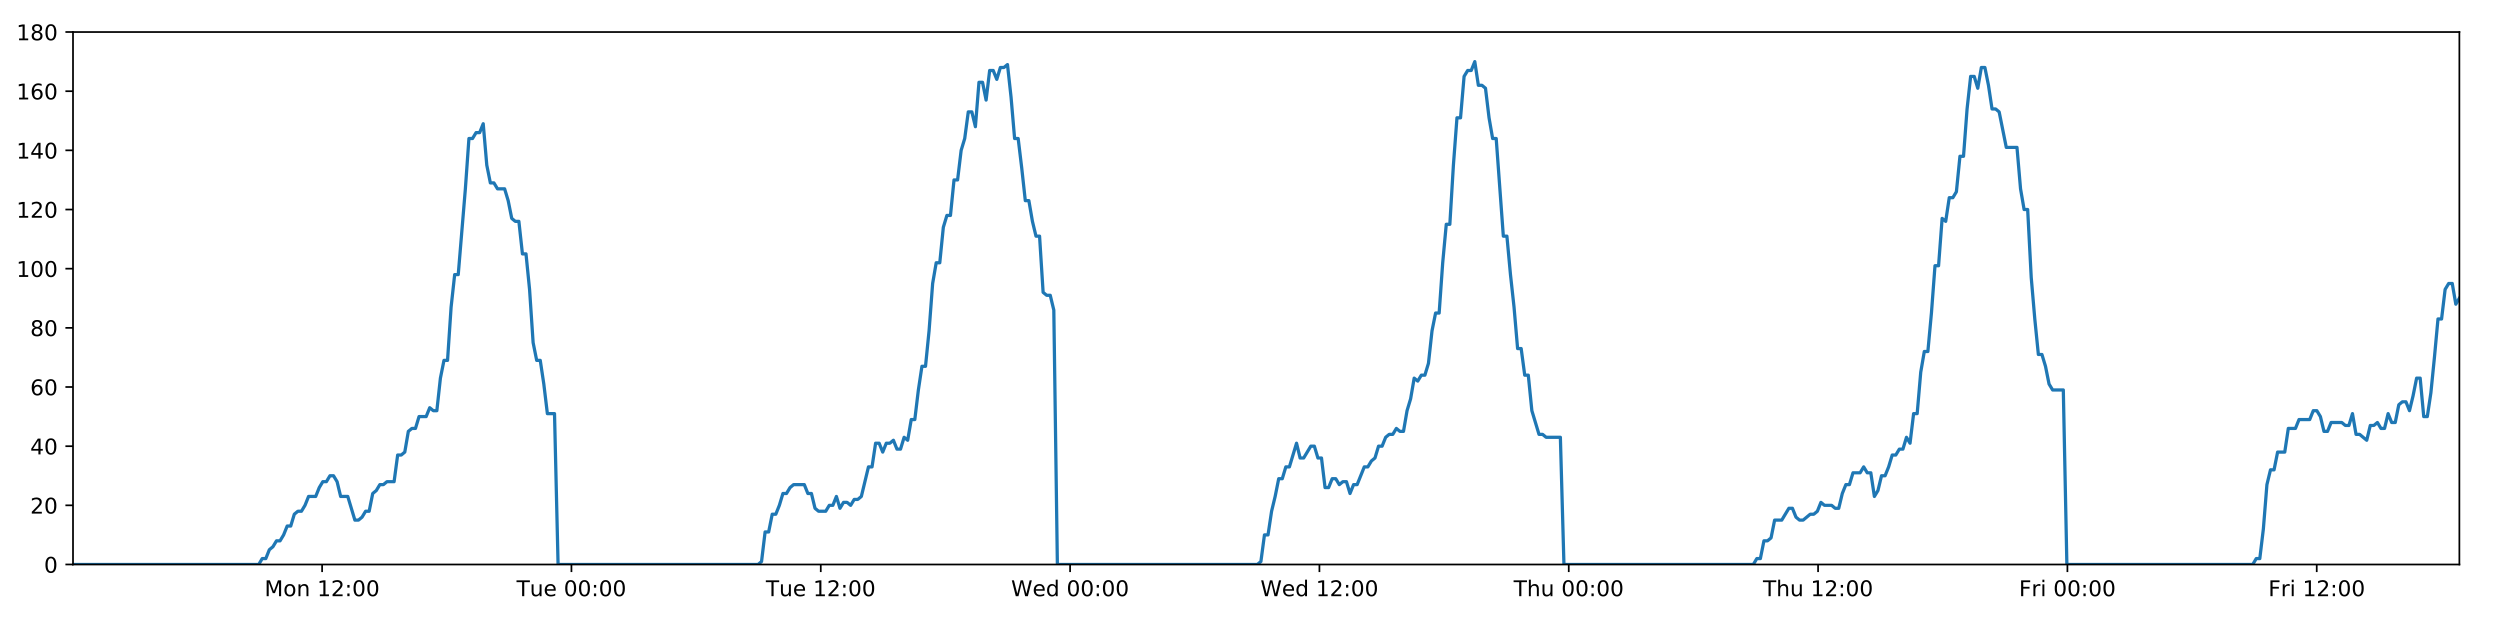
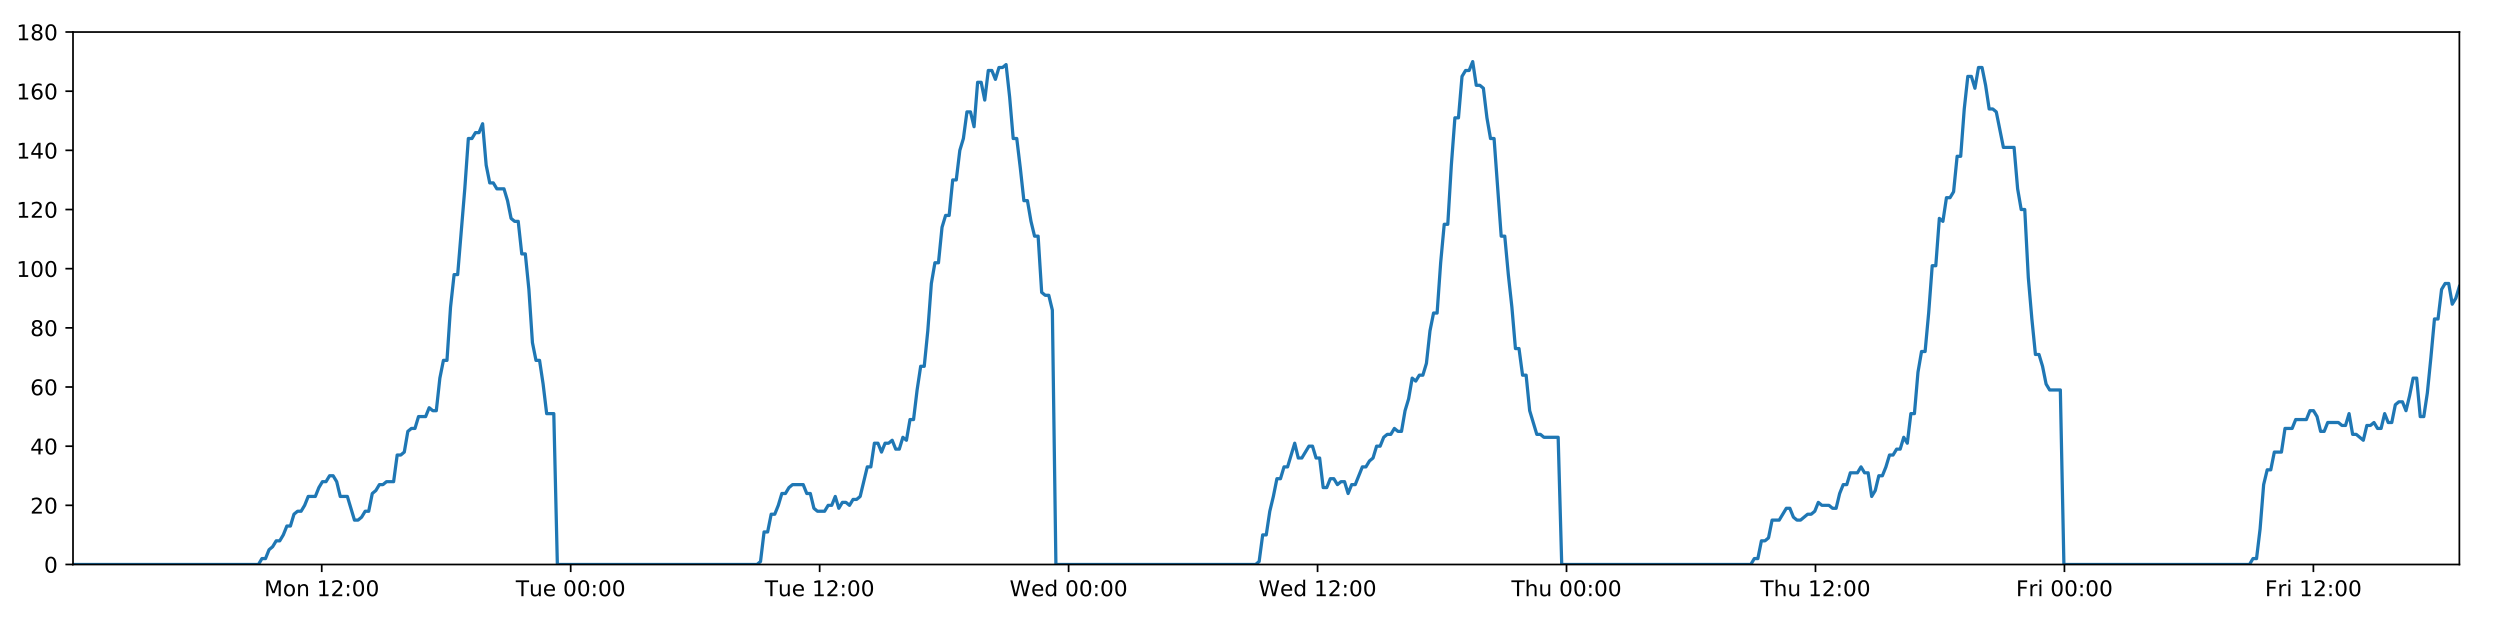
<svg xmlns="http://www.w3.org/2000/svg" xmlns:xlink="http://www.w3.org/1999/xlink" height="288pt" version="1.1" viewBox="0 0 1152 288" width="1152pt">
  <defs>
    <style type="text/css">
*{stroke-linecap:butt;stroke-linejoin:round;}
  </style>
  </defs>
  <g id="figure_1">
    <g id="patch_1">
      <path d="M 0 288  L 1152 288  L 1152 0  L 0 0  z " style="fill:#ffffff;" />
    </g>
    <g id="axes_1">
      <g id="patch_2">
        <path d="M 33.64 260.12  L 1133.28 260.12  L 1133.28 14.76  L 33.64 14.76  z " style="fill:#ffffff;" />
      </g>
      <g id="matplotlib.axis_1">
        <g id="xtick_1">
          <g id="line2d_1">
            <defs>
-               <path d="M 0 0  L 0 3.5  " id="m9924d8a3c4" style="stroke:#000000;stroke-width:0.8;" />
-             </defs>
-             <g>
-               <use style="stroke:#000000;stroke-width:0.8;" x="148.428" xlink:href="#m9924d8a3c4" y="260.12" />
+               <path d="M 0 0  L 0 3.5  " id="m47756a0264" style="stroke:#000000;stroke-width:0.8;" />
+             </defs>
+             <g>
+               <use style="stroke:#000000;stroke-width:0.8;" x="148.256" xlink:href="#m47756a0264" y="260.12" />
            </g>
          </g>
          <g id="text_1">
            <defs>
              <path d="M 9.812 72.906  L 24.516 72.906  L 43.109 23.297  L 61.812 72.906  L 76.516 72.906  L 76.516 0  L 66.891 0  L 66.891 64.016  L 48.094 14.016  L 38.188 14.016  L 19.391 64.016  L 19.391 0  L 9.812 0  z " id="DejaVuSans-77" />
              <path d="M 30.609 48.391  Q 23.391 48.391 19.188 42.75  Q 14.984 37.109 14.984 27.297  Q 14.984 17.484 19.156 11.844  Q 23.344 6.203 30.609 6.203  Q 37.797 6.203 41.984 11.859  Q 46.188 17.531 46.188 27.297  Q 46.188 37.016 41.984 42.703  Q 37.797 48.391 30.609 48.391  z M 30.609 56  Q 42.328 56 49.016 48.375  Q 55.719 40.766 55.719 27.297  Q 55.719 13.875 49.016 6.219  Q 42.328 -1.422 30.609 -1.422  Q 18.844 -1.422 12.172 6.219  Q 5.516 13.875 5.516 27.297  Q 5.516 40.766 12.172 48.375  Q 18.844 56 30.609 56  z " id="DejaVuSans-111" />
              <path d="M 54.891 33.016  L 54.891 0  L 45.906 0  L 45.906 32.719  Q 45.906 40.484 42.875 44.328  Q 39.844 48.188 33.797 48.188  Q 26.516 48.188 22.312 43.547  Q 18.109 38.922 18.109 30.906  L 18.109 0  L 9.078 0  L 9.078 54.688  L 18.109 54.688  L 18.109 46.188  Q 21.344 51.125 25.703 53.562  Q 30.078 56 35.797 56  Q 45.219 56 50.047 50.172  Q 54.891 44.344 54.891 33.016  z " id="DejaVuSans-110" />
              <path id="DejaVuSans-32" />
              <path d="M 12.406 8.297  L 28.516 8.297  L 28.516 63.922  L 10.984 60.406  L 10.984 69.391  L 28.422 72.906  L 38.281 72.906  L 38.281 8.297  L 54.391 8.297  L 54.391 0  L 12.406 0  z " id="DejaVuSans-49" />
              <path d="M 19.188 8.297  L 53.609 8.297  L 53.609 0  L 7.328 0  L 7.328 8.297  Q 12.938 14.109 22.625 23.891  Q 32.328 33.688 34.812 36.531  Q 39.547 41.844 41.422 45.531  Q 43.312 49.219 43.312 52.781  Q 43.312 58.594 39.234 62.25  Q 35.156 65.922 28.609 65.922  Q 23.969 65.922 18.812 64.312  Q 13.672 62.703 7.812 59.422  L 7.812 69.391  Q 13.766 71.781 18.938 73  Q 24.125 74.219 28.422 74.219  Q 39.75 74.219 46.484 68.547  Q 53.219 62.891 53.219 53.422  Q 53.219 48.922 51.531 44.891  Q 49.859 40.875 45.406 35.406  Q 44.188 33.984 37.641 27.219  Q 31.109 20.453 19.188 8.297  z " id="DejaVuSans-50" />
              <path d="M 11.719 12.406  L 22.016 12.406  L 22.016 0  L 11.719 0  z M 11.719 51.703  L 22.016 51.703  L 22.016 39.312  L 11.719 39.312  z " id="DejaVuSans-58" />
              <path d="M 31.781 66.406  Q 24.172 66.406 20.328 58.906  Q 16.5 51.422 16.5 36.375  Q 16.5 21.391 20.328 13.891  Q 24.172 6.391 31.781 6.391  Q 39.453 6.391 43.281 13.891  Q 47.125 21.391 47.125 36.375  Q 47.125 51.422 43.281 58.906  Q 39.453 66.406 31.781 66.406  z M 31.781 74.219  Q 44.047 74.219 50.516 64.516  Q 56.984 54.828 56.984 36.375  Q 56.984 17.969 50.516 8.266  Q 44.047 -1.422 31.781 -1.422  Q 19.531 -1.422 13.062 8.266  Q 6.594 17.969 6.594 36.375  Q 6.594 54.828 13.062 64.516  Q 19.531 74.219 31.781 74.219  z " id="DejaVuSans-48" />
            </defs>
-             <g transform="translate(121.887 274.7184)scale(0.1 -0.1)">
+             <g transform="translate(121.7157 274.7184)scale(0.1 -0.1)">
              <use xlink:href="#DejaVuSans-77" />
              <use x="86.279" xlink:href="#DejaVuSans-111" />
              <use x="147.461" xlink:href="#DejaVuSans-110" />
              <use x="210.84" xlink:href="#DejaVuSans-32" />
              <use x="242.627" xlink:href="#DejaVuSans-49" />
              <use x="306.25" xlink:href="#DejaVuSans-50" />
              <use x="369.873" xlink:href="#DejaVuSans-58" />
              <use x="403.564" xlink:href="#DejaVuSans-48" />
              <use x="467.188" xlink:href="#DejaVuSans-48" />
            </g>
          </g>
        </g>
        <g id="xtick_2">
          <g id="line2d_2">
            <g>
-               <use style="stroke:#000000;stroke-width:0.8;" x="263.318" xlink:href="#m9924d8a3c4" y="260.12" />
+               <use style="stroke:#000000;stroke-width:0.8;" x="262.975" xlink:href="#m47756a0264" y="260.12" />
            </g>
          </g>
          <g id="text_2">
            <defs>
              <path d="M -0.297 72.906  L 61.375 72.906  L 61.375 64.594  L 35.5 64.594  L 35.5 0  L 25.594 0  L 25.594 64.594  L -0.297 64.594  z " id="DejaVuSans-84" />
              <path d="M 8.5 21.578  L 8.5 54.688  L 17.484 54.688  L 17.484 21.922  Q 17.484 14.156 20.5 10.266  Q 23.531 6.391 29.594 6.391  Q 36.859 6.391 41.078 11.031  Q 45.312 15.672 45.312 23.688  L 45.312 54.688  L 54.297 54.688  L 54.297 0  L 45.312 0  L 45.312 8.406  Q 42.047 3.422 37.719 1  Q 33.406 -1.422 27.688 -1.422  Q 18.266 -1.422 13.375 4.438  Q 8.5 10.297 8.5 21.578  z M 31.109 56  z " id="DejaVuSans-117" />
              <path d="M 56.203 29.594  L 56.203 25.203  L 14.891 25.203  Q 15.484 15.922 20.484 11.062  Q 25.484 6.203 34.422 6.203  Q 39.594 6.203 44.453 7.469  Q 49.312 8.734 54.109 11.281  L 54.109 2.781  Q 49.266 0.734 44.188 -0.344  Q 39.109 -1.422 33.891 -1.422  Q 20.797 -1.422 13.156 6.188  Q 5.516 13.812 5.516 26.812  Q 5.516 40.234 12.766 48.109  Q 20.016 56 32.328 56  Q 43.359 56 49.781 48.891  Q 56.203 41.797 56.203 29.594  z M 47.219 32.234  Q 47.125 39.594 43.094 43.984  Q 39.062 48.391 32.422 48.391  Q 24.906 48.391 20.391 44.141  Q 15.875 39.891 15.188 32.172  z " id="DejaVuSans-101" />
            </defs>
-             <g transform="translate(238.0322 274.7184)scale(0.1 -0.1)">
+             <g transform="translate(237.6894 274.7184)scale(0.1 -0.1)">
              <use xlink:href="#DejaVuSans-84" />
              <use x="60.85" xlink:href="#DejaVuSans-117" />
              <use x="124.229" xlink:href="#DejaVuSans-101" />
              <use x="185.752" xlink:href="#DejaVuSans-32" />
              <use x="217.539" xlink:href="#DejaVuSans-48" />
              <use x="281.162" xlink:href="#DejaVuSans-48" />
              <use x="344.785" xlink:href="#DejaVuSans-58" />
              <use x="378.477" xlink:href="#DejaVuSans-48" />
              <use x="442.1" xlink:href="#DejaVuSans-48" />
            </g>
          </g>
        </g>
        <g id="xtick_3">
          <g id="line2d_3">
            <g>
-               <use style="stroke:#000000;stroke-width:0.8;" x="378.209" xlink:href="#m9924d8a3c4" y="260.12" />
+               <use style="stroke:#000000;stroke-width:0.8;" x="377.694" xlink:href="#m47756a0264" y="260.12" />
            </g>
          </g>
          <g id="text_3">
-             <g transform="translate(352.9227 274.7184)scale(0.1 -0.1)">
+             <g transform="translate(352.4084 274.7184)scale(0.1 -0.1)">
              <use xlink:href="#DejaVuSans-84" />
              <use x="60.85" xlink:href="#DejaVuSans-117" />
              <use x="124.229" xlink:href="#DejaVuSans-101" />
              <use x="185.752" xlink:href="#DejaVuSans-32" />
              <use x="217.539" xlink:href="#DejaVuSans-49" />
              <use x="281.162" xlink:href="#DejaVuSans-50" />
              <use x="344.785" xlink:href="#DejaVuSans-58" />
              <use x="378.477" xlink:href="#DejaVuSans-48" />
              <use x="442.1" xlink:href="#DejaVuSans-48" />
            </g>
          </g>
        </g>
        <g id="xtick_4">
          <g id="line2d_4">
            <g>
-               <use style="stroke:#000000;stroke-width:0.8;" x="493.099" xlink:href="#m9924d8a3c4" y="260.12" />
+               <use style="stroke:#000000;stroke-width:0.8;" x="492.413" xlink:href="#m47756a0264" y="260.12" />
            </g>
          </g>
          <g id="text_4">
            <defs>
              <path d="M 3.328 72.906  L 13.281 72.906  L 28.609 11.281  L 43.891 72.906  L 54.984 72.906  L 70.312 11.281  L 85.594 72.906  L 95.609 72.906  L 77.297 0  L 64.891 0  L 49.516 63.281  L 33.984 0  L 21.578 0  z " id="DejaVuSans-87" />
              <path d="M 45.406 46.391  L 45.406 75.984  L 54.391 75.984  L 54.391 0  L 45.406 0  L 45.406 8.203  Q 42.578 3.328 38.25 0.953  Q 33.938 -1.422 27.875 -1.422  Q 17.969 -1.422 11.734 6.484  Q 5.516 14.406 5.516 27.297  Q 5.516 40.188 11.734 48.094  Q 17.969 56 27.875 56  Q 33.938 56 38.25 53.625  Q 42.578 51.266 45.406 46.391  z M 14.797 27.297  Q 14.797 17.391 18.875 11.75  Q 22.953 6.109 30.078 6.109  Q 37.203 6.109 41.297 11.75  Q 45.406 17.391 45.406 27.297  Q 45.406 37.203 41.297 42.844  Q 37.203 48.484 30.078 48.484  Q 22.953 48.484 18.875 42.844  Q 14.797 37.203 14.797 27.297  z " id="DejaVuSans-100" />
            </defs>
-             <g transform="translate(465.9101 274.7184)scale(0.1 -0.1)">
+             <g transform="translate(465.2243 274.7184)scale(0.1 -0.1)">
              <use xlink:href="#DejaVuSans-87" />
              <use x="98.799" xlink:href="#DejaVuSans-101" />
              <use x="160.322" xlink:href="#DejaVuSans-100" />
              <use x="223.799" xlink:href="#DejaVuSans-32" />
              <use x="255.586" xlink:href="#DejaVuSans-48" />
              <use x="319.209" xlink:href="#DejaVuSans-48" />
              <use x="382.832" xlink:href="#DejaVuSans-58" />
              <use x="416.523" xlink:href="#DejaVuSans-48" />
              <use x="480.146" xlink:href="#DejaVuSans-48" />
            </g>
          </g>
        </g>
        <g id="xtick_5">
          <g id="line2d_5">
            <g>
-               <use style="stroke:#000000;stroke-width:0.8;" x="607.99" xlink:href="#m9924d8a3c4" y="260.12" />
+               <use style="stroke:#000000;stroke-width:0.8;" x="607.132" xlink:href="#m47756a0264" y="260.12" />
            </g>
          </g>
          <g id="text_5">
-             <g transform="translate(580.8006 274.7184)scale(0.1 -0.1)">
+             <g transform="translate(579.9433 274.7184)scale(0.1 -0.1)">
              <use xlink:href="#DejaVuSans-87" />
              <use x="98.799" xlink:href="#DejaVuSans-101" />
              <use x="160.322" xlink:href="#DejaVuSans-100" />
              <use x="223.799" xlink:href="#DejaVuSans-32" />
              <use x="255.586" xlink:href="#DejaVuSans-49" />
              <use x="319.209" xlink:href="#DejaVuSans-50" />
              <use x="382.832" xlink:href="#DejaVuSans-58" />
              <use x="416.523" xlink:href="#DejaVuSans-48" />
              <use x="480.146" xlink:href="#DejaVuSans-48" />
            </g>
          </g>
        </g>
        <g id="xtick_6">
          <g id="line2d_6">
            <g>
-               <use style="stroke:#000000;stroke-width:0.8;" x="722.88" xlink:href="#m9924d8a3c4" y="260.12" />
+               <use style="stroke:#000000;stroke-width:0.8;" x="721.851" xlink:href="#m47756a0264" y="260.12" />
            </g>
          </g>
          <g id="text_6">
            <defs>
              <path d="M 54.891 33.016  L 54.891 0  L 45.906 0  L 45.906 32.719  Q 45.906 40.484 42.875 44.328  Q 39.844 48.188 33.797 48.188  Q 26.516 48.188 22.312 43.547  Q 18.109 38.922 18.109 30.906  L 18.109 0  L 9.078 0  L 9.078 75.984  L 18.109 75.984  L 18.109 46.188  Q 21.344 51.125 25.703 53.562  Q 30.078 56 35.797 56  Q 45.219 56 50.047 50.172  Q 54.891 44.344 54.891 33.016  z " id="DejaVuSans-104" />
            </defs>
-             <g transform="translate(697.4904 274.7184)scale(0.1 -0.1)">
+             <g transform="translate(696.4615 274.7184)scale(0.1 -0.1)">
              <use xlink:href="#DejaVuSans-84" />
              <use x="61.084" xlink:href="#DejaVuSans-104" />
              <use x="124.463" xlink:href="#DejaVuSans-117" />
              <use x="187.842" xlink:href="#DejaVuSans-32" />
              <use x="219.629" xlink:href="#DejaVuSans-48" />
              <use x="283.252" xlink:href="#DejaVuSans-48" />
              <use x="346.875" xlink:href="#DejaVuSans-58" />
              <use x="380.566" xlink:href="#DejaVuSans-48" />
              <use x="444.189" xlink:href="#DejaVuSans-48" />
            </g>
          </g>
        </g>
        <g id="xtick_7">
          <g id="line2d_7">
            <g>
-               <use style="stroke:#000000;stroke-width:0.8;" x="837.771" xlink:href="#m9924d8a3c4" y="260.12" />
+               <use style="stroke:#000000;stroke-width:0.8;" x="836.57" xlink:href="#m47756a0264" y="260.12" />
            </g>
          </g>
          <g id="text_7">
-             <g transform="translate(812.3809 274.7184)scale(0.1 -0.1)">
+             <g transform="translate(811.1805 274.7184)scale(0.1 -0.1)">
              <use xlink:href="#DejaVuSans-84" />
              <use x="61.084" xlink:href="#DejaVuSans-104" />
              <use x="124.463" xlink:href="#DejaVuSans-117" />
              <use x="187.842" xlink:href="#DejaVuSans-32" />
              <use x="219.629" xlink:href="#DejaVuSans-49" />
              <use x="283.252" xlink:href="#DejaVuSans-50" />
              <use x="346.875" xlink:href="#DejaVuSans-58" />
              <use x="380.566" xlink:href="#DejaVuSans-48" />
              <use x="444.189" xlink:href="#DejaVuSans-48" />
            </g>
          </g>
        </g>
        <g id="xtick_8">
          <g id="line2d_8">
            <g>
-               <use style="stroke:#000000;stroke-width:0.8;" x="952.661" xlink:href="#m9924d8a3c4" y="260.12" />
+               <use style="stroke:#000000;stroke-width:0.8;" x="951.289" xlink:href="#m47756a0264" y="260.12" />
            </g>
          </g>
          <g id="text_8">
            <defs>
              <path d="M 9.812 72.906  L 51.703 72.906  L 51.703 64.594  L 19.672 64.594  L 19.672 43.109  L 48.578 43.109  L 48.578 34.812  L 19.672 34.812  L 19.672 0  L 9.812 0  z " id="DejaVuSans-70" />
              <path d="M 41.109 46.297  Q 39.594 47.172 37.812 47.578  Q 36.031 48 33.891 48  Q 26.266 48 22.188 43.047  Q 18.109 38.094 18.109 28.812  L 18.109 0  L 9.078 0  L 9.078 54.688  L 18.109 54.688  L 18.109 46.188  Q 20.953 51.172 25.484 53.578  Q 30.031 56 36.531 56  Q 37.453 56 38.578 55.875  Q 39.703 55.766 41.062 55.516  z " id="DejaVuSans-114" />
              <path d="M 9.422 54.688  L 18.406 54.688  L 18.406 0  L 9.422 0  z M 9.422 75.984  L 18.406 75.984  L 18.406 64.594  L 9.422 64.594  z " id="DejaVuSans-105" />
            </defs>
-             <g transform="translate(930.348 274.7184)scale(0.1 -0.1)">
+             <g transform="translate(928.9761 274.7184)scale(0.1 -0.1)">
              <use xlink:href="#DejaVuSans-70" />
              <use x="57.41" xlink:href="#DejaVuSans-114" />
              <use x="98.523" xlink:href="#DejaVuSans-105" />
              <use x="126.307" xlink:href="#DejaVuSans-32" />
              <use x="158.094" xlink:href="#DejaVuSans-48" />
              <use x="221.717" xlink:href="#DejaVuSans-48" />
              <use x="285.34" xlink:href="#DejaVuSans-58" />
              <use x="319.031" xlink:href="#DejaVuSans-48" />
              <use x="382.654" xlink:href="#DejaVuSans-48" />
            </g>
          </g>
        </g>
        <g id="xtick_9">
          <g id="line2d_9">
            <g>
-               <use style="stroke:#000000;stroke-width:0.8;" x="1067.552" xlink:href="#m9924d8a3c4" y="260.12" />
+               <use style="stroke:#000000;stroke-width:0.8;" x="1066.008" xlink:href="#m47756a0264" y="260.12" />
            </g>
          </g>
          <g id="text_9">
-             <g transform="translate(1045.238 274.7184)scale(0.1 -0.1)">
+             <g transform="translate(1043.695 274.7184)scale(0.1 -0.1)">
              <use xlink:href="#DejaVuSans-70" />
              <use x="57.41" xlink:href="#DejaVuSans-114" />
              <use x="98.523" xlink:href="#DejaVuSans-105" />
              <use x="126.307" xlink:href="#DejaVuSans-32" />
              <use x="158.094" xlink:href="#DejaVuSans-49" />
              <use x="221.717" xlink:href="#DejaVuSans-50" />
              <use x="285.34" xlink:href="#DejaVuSans-58" />
              <use x="319.031" xlink:href="#DejaVuSans-48" />
              <use x="382.654" xlink:href="#DejaVuSans-48" />
            </g>
          </g>
        </g>
      </g>
      <g id="matplotlib.axis_2">
        <g id="ytick_1">
          <g id="line2d_10">
            <defs>
-               <path d="M 0 0  L -3.5 0  " id="m1b331f961b" style="stroke:#000000;stroke-width:0.8;" />
-             </defs>
-             <g>
-               <use style="stroke:#000000;stroke-width:0.8;" x="33.64" xlink:href="#m1b331f961b" y="260.12" />
+               <path d="M 0 0  L -3.5 0  " id="m647af6930e" style="stroke:#000000;stroke-width:0.8;" />
+             </defs>
+             <g>
+               <use style="stroke:#000000;stroke-width:0.8;" x="33.64" xlink:href="#m647af6930e" y="260.12" />
            </g>
          </g>
          <g id="text_10">
            <g transform="translate(20.2775 263.9192)scale(0.1 -0.1)">
              <use xlink:href="#DejaVuSans-48" />
            </g>
          </g>
        </g>
        <g id="ytick_2">
          <g id="line2d_11">
            <g>
-               <use style="stroke:#000000;stroke-width:0.8;" x="33.64" xlink:href="#m1b331f961b" y="232.858" />
+               <use style="stroke:#000000;stroke-width:0.8;" x="33.64" xlink:href="#m647af6930e" y="232.858" />
            </g>
          </g>
          <g id="text_11">
            <g transform="translate(13.915 236.657)scale(0.1 -0.1)">
              <use xlink:href="#DejaVuSans-50" />
              <use x="63.623" xlink:href="#DejaVuSans-48" />
            </g>
          </g>
        </g>
        <g id="ytick_3">
          <g id="line2d_12">
            <g>
-               <use style="stroke:#000000;stroke-width:0.8;" x="33.64" xlink:href="#m1b331f961b" y="205.596" />
+               <use style="stroke:#000000;stroke-width:0.8;" x="33.64" xlink:href="#m647af6930e" y="205.596" />
            </g>
          </g>
          <g id="text_12">
            <defs>
              <path d="M 37.797 64.312  L 12.891 25.391  L 37.797 25.391  z M 35.203 72.906  L 47.609 72.906  L 47.609 25.391  L 58.016 25.391  L 58.016 17.188  L 47.609 17.188  L 47.609 0  L 37.797 0  L 37.797 17.188  L 4.891 17.188  L 4.891 26.703  z " id="DejaVuSans-52" />
            </defs>
            <g transform="translate(13.915 209.3948)scale(0.1 -0.1)">
              <use xlink:href="#DejaVuSans-52" />
              <use x="63.623" xlink:href="#DejaVuSans-48" />
            </g>
          </g>
        </g>
        <g id="ytick_4">
          <g id="line2d_13">
            <g>
-               <use style="stroke:#000000;stroke-width:0.8;" x="33.64" xlink:href="#m1b331f961b" y="178.333" />
+               <use style="stroke:#000000;stroke-width:0.8;" x="33.64" xlink:href="#m647af6930e" y="178.333" />
            </g>
          </g>
          <g id="text_13">
            <defs>
              <path d="M 33.016 40.375  Q 26.375 40.375 22.484 35.828  Q 18.609 31.297 18.609 23.391  Q 18.609 15.531 22.484 10.953  Q 26.375 6.391 33.016 6.391  Q 39.656 6.391 43.531 10.953  Q 47.406 15.531 47.406 23.391  Q 47.406 31.297 43.531 35.828  Q 39.656 40.375 33.016 40.375  z M 52.594 71.297  L 52.594 62.312  Q 48.875 64.062 45.094 64.984  Q 41.312 65.922 37.594 65.922  Q 27.828 65.922 22.672 59.328  Q 17.531 52.734 16.797 39.406  Q 19.672 43.656 24.016 45.922  Q 28.375 48.188 33.594 48.188  Q 44.578 48.188 50.953 41.516  Q 57.328 34.859 57.328 23.391  Q 57.328 12.156 50.688 5.359  Q 44.047 -1.422 33.016 -1.422  Q 20.359 -1.422 13.672 8.266  Q 6.984 17.969 6.984 36.375  Q 6.984 53.656 15.188 63.938  Q 23.391 74.219 37.203 74.219  Q 40.922 74.219 44.703 73.484  Q 48.484 72.75 52.594 71.297  z " id="DejaVuSans-54" />
            </defs>
            <g transform="translate(13.915 182.1326)scale(0.1 -0.1)">
              <use xlink:href="#DejaVuSans-54" />
              <use x="63.623" xlink:href="#DejaVuSans-48" />
            </g>
          </g>
        </g>
        <g id="ytick_5">
          <g id="line2d_14">
            <g>
-               <use style="stroke:#000000;stroke-width:0.8;" x="33.64" xlink:href="#m1b331f961b" y="151.071" />
+               <use style="stroke:#000000;stroke-width:0.8;" x="33.64" xlink:href="#m647af6930e" y="151.071" />
            </g>
          </g>
          <g id="text_14">
            <defs>
              <path d="M 31.781 34.625  Q 24.75 34.625 20.719 30.859  Q 16.703 27.094 16.703 20.516  Q 16.703 13.922 20.719 10.156  Q 24.75 6.391 31.781 6.391  Q 38.812 6.391 42.859 10.172  Q 46.922 13.969 46.922 20.516  Q 46.922 27.094 42.891 30.859  Q 38.875 34.625 31.781 34.625  z M 21.922 38.812  Q 15.578 40.375 12.031 44.719  Q 8.5 49.078 8.5 55.328  Q 8.5 64.062 14.719 69.141  Q 20.953 74.219 31.781 74.219  Q 42.672 74.219 48.875 69.141  Q 55.078 64.062 55.078 55.328  Q 55.078 49.078 51.531 44.719  Q 48 40.375 41.703 38.812  Q 48.828 37.156 52.797 32.312  Q 56.781 27.484 56.781 20.516  Q 56.781 9.906 50.312 4.234  Q 43.844 -1.422 31.781 -1.422  Q 19.734 -1.422 13.25 4.234  Q 6.781 9.906 6.781 20.516  Q 6.781 27.484 10.781 32.312  Q 14.797 37.156 21.922 38.812  z M 18.312 54.391  Q 18.312 48.734 21.844 45.562  Q 25.391 42.391 31.781 42.391  Q 38.141 42.391 41.719 45.562  Q 45.312 48.734 45.312 54.391  Q 45.312 60.062 41.719 63.234  Q 38.141 66.406 31.781 66.406  Q 25.391 66.406 21.844 63.234  Q 18.312 60.062 18.312 54.391  z " id="DejaVuSans-56" />
            </defs>
            <g transform="translate(13.915 154.8703)scale(0.1 -0.1)">
              <use xlink:href="#DejaVuSans-56" />
              <use x="63.623" xlink:href="#DejaVuSans-48" />
            </g>
          </g>
        </g>
        <g id="ytick_6">
          <g id="line2d_15">
            <g>
-               <use style="stroke:#000000;stroke-width:0.8;" x="33.64" xlink:href="#m1b331f961b" y="123.809" />
+               <use style="stroke:#000000;stroke-width:0.8;" x="33.64" xlink:href="#m647af6930e" y="123.809" />
            </g>
          </g>
          <g id="text_15">
            <g transform="translate(7.5525 127.6081)scale(0.1 -0.1)">
              <use xlink:href="#DejaVuSans-49" />
              <use x="63.623" xlink:href="#DejaVuSans-48" />
              <use x="127.246" xlink:href="#DejaVuSans-48" />
            </g>
          </g>
        </g>
        <g id="ytick_7">
          <g id="line2d_16">
            <g>
-               <use style="stroke:#000000;stroke-width:0.8;" x="33.64" xlink:href="#m1b331f961b" y="96.547" />
+               <use style="stroke:#000000;stroke-width:0.8;" x="33.64" xlink:href="#m647af6930e" y="96.547" />
            </g>
          </g>
          <g id="text_16">
            <g transform="translate(7.5525 100.3459)scale(0.1 -0.1)">
              <use xlink:href="#DejaVuSans-49" />
              <use x="63.623" xlink:href="#DejaVuSans-50" />
              <use x="127.246" xlink:href="#DejaVuSans-48" />
            </g>
          </g>
        </g>
        <g id="ytick_8">
          <g id="line2d_17">
            <g>
-               <use style="stroke:#000000;stroke-width:0.8;" x="33.64" xlink:href="#m1b331f961b" y="69.284" />
+               <use style="stroke:#000000;stroke-width:0.8;" x="33.64" xlink:href="#m647af6930e" y="69.284" />
            </g>
          </g>
          <g id="text_17">
            <g transform="translate(7.5525 73.08366)scale(0.1 -0.1)">
              <use xlink:href="#DejaVuSans-49" />
              <use x="63.623" xlink:href="#DejaVuSans-52" />
              <use x="127.246" xlink:href="#DejaVuSans-48" />
            </g>
          </g>
        </g>
        <g id="ytick_9">
          <g id="line2d_18">
            <g>
-               <use style="stroke:#000000;stroke-width:0.8;" x="33.64" xlink:href="#m1b331f961b" y="42.022" />
+               <use style="stroke:#000000;stroke-width:0.8;" x="33.64" xlink:href="#m647af6930e" y="42.022" />
            </g>
          </g>
          <g id="text_18">
            <g transform="translate(7.5525 45.82144)scale(0.1 -0.1)">
              <use xlink:href="#DejaVuSans-49" />
              <use x="63.623" xlink:href="#DejaVuSans-54" />
              <use x="127.246" xlink:href="#DejaVuSans-48" />
            </g>
          </g>
        </g>
        <g id="ytick_10">
          <g id="line2d_19">
            <g>
-               <use style="stroke:#000000;stroke-width:0.8;" x="33.64" xlink:href="#m1b331f961b" y="14.76" />
+               <use style="stroke:#000000;stroke-width:0.8;" x="33.64" xlink:href="#m647af6930e" y="14.76" />
            </g>
          </g>
          <g id="text_19">
            <g transform="translate(7.5525 18.55922)scale(0.1 -0.1)">
              <use xlink:href="#DejaVuSans-49" />
              <use x="63.623" xlink:href="#DejaVuSans-56" />
              <use x="127.246" xlink:href="#DejaVuSans-48" />
            </g>
          </g>
        </g>
      </g>
      <g id="line2d_20">
-         <path clip-path="url(#p8f216aa438)" d="M 33.64 260.12  L 119.215 260.12  L 120.83 257.394  L 122.476 257.394  L 124.117 253.304  L 125.757 251.941  L 127.401 249.215  L 129.044 249.215  L 130.688 246.489  L 132.331 242.4  L 133.972 242.4  L 135.614 236.947  L 137.258 235.584  L 138.902 235.584  L 140.546 232.858  L 142.187 228.768  L 145.471 228.768  L 147.112 224.679  L 148.754 221.953  L 150.397 221.953  L 152.042 219.227  L 153.685 219.227  L 155.329 221.953  L 156.97 228.768  L 160.251 228.768  L 163.532 239.673  L 165.178 239.673  L 166.822 238.31  L 168.466 235.584  L 170.107 235.584  L 171.747 227.405  L 173.387 226.042  L 175.029 223.316  L 176.669 223.316  L 178.313 221.953  L 181.596 221.953  L 183.24 209.685  L 184.88 209.685  L 186.522 208.322  L 188.163 198.78  L 189.808 197.417  L 191.449 197.417  L 193.091 191.964  L 196.373 191.964  L 198.018 187.875  L 199.658 189.238  L 201.299 189.238  L 202.94 174.244  L 204.582 166.065  L 206.224 166.065  L 207.868 141.529  L 209.513 126.535  L 211.156 126.535  L 214.443 87.005  L 216.087 63.832  L 217.732 63.832  L 219.376 61.106  L 221.02 61.106  L 222.665 57.016  L 224.31 76.1  L 225.956 84.279  L 227.6 84.279  L 229.242 87.005  L 232.525 87.005  L 234.167 92.457  L 235.808 100.636  L 237.452 101.999  L 239.096 101.999  L 240.737 116.993  L 242.379 116.993  L 244.021 133.351  L 245.663 157.887  L 247.305 166.065  L 248.948 166.065  L 250.589 176.97  L 252.231 190.601  L 255.518 190.601  L 257.16 260.12  L 349.303 260.12  L 350.918 258.757  L 352.56 245.126  L 354.201 245.126  L 355.841 236.947  L 357.486 236.947  L 359.127 232.858  L 360.768 227.405  L 362.409 227.405  L 364.052 224.679  L 365.695 223.316  L 370.625 223.316  L 372.266 227.405  L 373.911 227.405  L 375.559 234.221  L 377.2 235.584  L 380.487 235.584  L 382.132 232.858  L 383.774 232.858  L 385.415 228.768  L 387.056 234.221  L 388.696 231.495  L 390.342 231.495  L 391.983 232.858  L 393.624 230.132  L 395.265 230.132  L 396.906 228.768  L 400.19 215.137  L 401.832 215.137  L 403.474 204.232  L 405.114 204.232  L 406.756 208.322  L 408.397 204.232  L 410.038 204.232  L 411.678 202.869  L 413.319 206.959  L 414.962 206.959  L 416.616 201.506  L 418.26 202.869  L 419.901 193.328  L 421.542 193.328  L 423.185 179.696  L 424.83 168.792  L 426.472 168.792  L 428.118 152.434  L 429.763 130.624  L 431.403 121.083  L 433.046 121.083  L 434.687 104.725  L 436.329 99.273  L 437.97 99.273  L 439.613 82.916  L 441.256 82.916  L 442.898 69.284  L 444.54 63.832  L 446.182 51.564  L 447.825 51.564  L 449.466 58.38  L 451.108 37.933  L 452.752 37.933  L 454.393 46.112  L 456.035 32.48  L 457.677 32.48  L 459.319 36.57  L 460.959 31.117  L 462.602 31.117  L 464.244 29.754  L 465.888 44.748  L 467.53 63.832  L 469.173 63.832  L 470.815 77.463  L 472.46 92.457  L 474.101 92.457  L 475.742 101.999  L 477.384 108.815  L 479.026 108.815  L 480.669 134.714  L 482.311 136.077  L 483.953 136.077  L 485.595 142.892  L 487.237 260.12  L 579.379 260.12  L 581.021 258.757  L 582.662 246.489  L 584.306 246.489  L 585.947 235.584  L 587.588 228.768  L 589.23 220.59  L 590.871 220.59  L 592.513 215.137  L 594.157 215.137  L 597.443 204.232  L 599.087 211.048  L 600.729 211.048  L 604.014 205.596  L 605.655 205.596  L 607.298 211.048  L 608.94 211.048  L 610.584 224.679  L 612.225 224.679  L 613.868 220.59  L 615.509 220.59  L 617.157 223.316  L 618.798 221.953  L 620.443 221.953  L 622.087 227.405  L 623.729 223.316  L 625.371 223.316  L 628.659 215.137  L 630.302 215.137  L 631.946 212.411  L 633.589 211.048  L 635.231 205.596  L 636.873 205.596  L 638.516 201.506  L 640.158 200.143  L 641.799 200.143  L 643.442 197.417  L 645.084 198.78  L 646.726 198.78  L 648.368 189.238  L 650.01 183.786  L 651.653 174.244  L 653.294 175.607  L 654.942 172.881  L 656.585 172.881  L 658.228 167.428  L 659.875 152.434  L 661.516 144.256  L 663.157 144.256  L 664.799 121.083  L 666.442 103.362  L 668.085 103.362  L 669.73 76.1  L 671.372 54.29  L 673.012 54.29  L 674.653 35.207  L 676.298 32.48  L 677.939 32.48  L 679.581 28.391  L 681.224 39.296  L 682.869 39.296  L 684.51 40.659  L 686.154 54.29  L 687.803 63.832  L 689.446 63.832  L 692.735 108.815  L 694.38 108.815  L 696.024 126.535  L 697.667 141.529  L 699.31 160.613  L 700.952 160.613  L 702.594 172.881  L 704.236 172.881  L 705.881 189.238  L 709.167 200.143  L 710.809 200.143  L 712.453 201.506  L 719.021 201.506  L 720.664 260.12  L 807.922 260.12  L 809.537 257.394  L 811.178 257.394  L 812.823 249.215  L 814.463 249.215  L 816.104 247.852  L 817.744 239.673  L 821.027 239.673  L 824.312 234.221  L 825.953 234.221  L 827.594 238.31  L 829.236 239.673  L 830.876 239.673  L 834.158 236.947  L 835.799 236.947  L 837.441 235.584  L 839.082 231.495  L 840.722 232.858  L 844.009 232.858  L 845.649 234.221  L 847.292 234.221  L 848.932 227.405  L 850.574 223.316  L 852.215 223.316  L 853.859 217.864  L 857.142 217.864  L 858.783 215.137  L 860.426 217.864  L 862.07 217.864  L 863.713 228.768  L 865.357 226.042  L 867.001 219.227  L 868.643 219.227  L 870.285 215.137  L 871.929 209.685  L 873.572 209.685  L 875.214 206.959  L 876.861 206.959  L 878.505 201.506  L 880.147 204.232  L 881.791 190.601  L 883.432 190.601  L 885.075 171.518  L 886.718 161.976  L 888.361 161.976  L 890.005 144.256  L 891.648 122.446  L 893.292 122.446  L 894.934 100.636  L 896.576 101.999  L 898.219 91.094  L 899.862 91.094  L 901.504 88.368  L 903.146 72.011  L 904.788 72.011  L 906.43 50.201  L 908.073 35.207  L 909.716 35.207  L 911.358 40.659  L 913 31.117  L 914.642 31.117  L 916.285 39.296  L 917.928 50.201  L 919.569 50.201  L 921.211 51.564  L 924.496 67.921  L 929.421 67.921  L 931.064 87.005  L 932.707 96.547  L 934.35 96.547  L 935.991 127.898  L 937.633 146.982  L 939.277 163.339  L 940.919 163.339  L 942.562 168.792  L 944.204 176.97  L 945.847 179.696  L 950.773 179.696  L 952.415 260.12  L 1038.059 260.12  L 1039.673 257.394  L 1041.315 257.394  L 1042.955 243.763  L 1044.596 223.316  L 1046.24 216.5  L 1047.881 216.5  L 1049.525 208.322  L 1052.811 208.322  L 1054.455 197.417  L 1057.744 197.417  L 1059.389 193.328  L 1064.315 193.328  L 1065.958 189.238  L 1067.6 189.238  L 1069.243 191.964  L 1070.885 198.78  L 1072.527 198.78  L 1074.169 194.691  L 1079.095 194.691  L 1080.735 196.054  L 1082.377 196.054  L 1084.02 190.601  L 1085.661 200.143  L 1087.303 200.143  L 1090.585 202.869  L 1092.226 196.054  L 1093.868 196.054  L 1095.51 194.691  L 1097.152 197.417  L 1098.795 197.417  L 1100.439 190.601  L 1102.082 194.691  L 1103.724 194.691  L 1105.366 186.512  L 1107.009 185.149  L 1108.649 185.149  L 1110.29 189.238  L 1111.934 182.423  L 1113.575 174.244  L 1115.217 174.244  L 1116.858 191.964  L 1118.5 191.964  L 1120.143 181.06  L 1121.786 164.702  L 1123.427 146.982  L 1125.072 146.982  L 1126.714 133.351  L 1128.356 130.624  L 1129.997 130.624  L 1131.638 140.166  L 1133.28 137.44  L 1133.28 137.44  " style="fill:none;stroke:#1f77b4;stroke-linecap:square;stroke-width:1.5;" />
+         <path clip-path="url(#pc0de03676b)" d="M 33.64 260.12  L 119.087 260.12  L 120.699 257.394  L 122.343 257.394  L 123.982 253.304  L 125.62 251.941  L 127.262 249.215  L 128.901 249.215  L 130.543 246.489  L 132.183 242.4  L 133.822 242.4  L 135.462 236.947  L 137.104 235.584  L 138.745 235.584  L 140.386 232.858  L 142.025 228.768  L 145.304 228.768  L 146.942 224.679  L 148.582 221.953  L 150.223 221.953  L 151.866 219.227  L 153.506 219.227  L 155.148 221.953  L 156.786 228.768  L 160.062 228.768  L 163.338 239.673  L 164.982 239.673  L 166.623 238.31  L 168.265 235.584  L 169.903 235.584  L 171.541 227.405  L 173.179 226.042  L 174.818 223.316  L 176.456 223.316  L 178.097 221.953  L 181.375 221.953  L 183.016 209.685  L 184.654 209.685  L 186.294 208.322  L 187.933 198.78  L 189.575 197.417  L 191.214 197.417  L 192.853 191.964  L 196.13 191.964  L 197.772 187.875  L 199.41 189.238  L 201.049 189.238  L 202.687 174.244  L 204.327 166.065  L 205.966 166.065  L 207.608 141.529  L 209.25 126.535  L 210.891 126.535  L 214.173 87.005  L 215.815 63.832  L 217.457 63.832  L 219.099 61.106  L 220.74 61.106  L 222.383 57.016  L 224.026 76.1  L 225.669 84.279  L 227.311 84.279  L 228.95 87.005  L 232.228 87.005  L 233.867 92.457  L 235.506 100.636  L 237.148 101.999  L 238.789 101.999  L 240.428 116.993  L 242.067 116.993  L 243.707 133.351  L 245.346 157.887  L 246.986 166.065  L 248.626 166.065  L 250.265 176.97  L 251.905 190.601  L 255.187 190.601  L 256.827 260.12  L 348.832 260.12  L 350.444 258.757  L 352.084 245.126  L 353.722 245.126  L 355.36 236.947  L 357.002 236.947  L 358.641 232.858  L 360.28 227.405  L 361.919 227.405  L 363.559 224.679  L 365.2 223.316  L 370.122 223.316  L 371.76 227.405  L 373.403 227.405  L 375.048 234.221  L 376.687 235.584  L 379.97 235.584  L 381.611 232.858  L 383.252 232.858  L 384.89 228.768  L 386.529 234.221  L 388.166 231.495  L 389.81 231.495  L 391.448 232.858  L 393.086 230.132  L 394.725 230.132  L 396.363 228.768  L 399.643 215.137  L 401.282 215.137  L 402.921 204.232  L 404.56 204.232  L 406.199 208.322  L 407.838 204.232  L 409.476 204.232  L 411.114 202.869  L 412.752 206.959  L 414.393 206.959  L 416.045 201.506  L 417.685 202.869  L 419.324 193.328  L 420.963 193.328  L 422.604 179.696  L 424.246 168.792  L 425.886 168.792  L 427.529 152.434  L 429.171 130.624  L 430.809 121.083  L 432.449 121.083  L 434.088 104.725  L 435.728 99.273  L 437.367 99.273  L 439.007 82.916  L 440.648 82.916  L 442.287 69.284  L 443.927 63.832  L 445.567 51.564  L 447.206 51.564  L 448.845 58.38  L 450.485 37.933  L 452.126 37.933  L 453.765 46.112  L 455.404 32.48  L 457.044 32.48  L 458.683 36.57  L 460.322 31.117  L 461.961 31.117  L 463.601 29.754  L 465.243 44.748  L 466.883 63.832  L 468.523 63.832  L 470.162 77.463  L 471.805 92.457  L 473.443 92.457  L 475.082 101.999  L 476.722 108.815  L 478.361 108.815  L 480.002 134.714  L 481.642 136.077  L 483.281 136.077  L 484.921 142.892  L 486.56 260.12  L 578.565 260.12  L 580.204 258.757  L 581.843 246.489  L 583.484 246.489  L 585.122 235.584  L 586.761 228.768  L 588.4 220.59  L 590.039 220.59  L 591.679 215.137  L 593.32 215.137  L 596.601 204.232  L 598.243 211.048  L 599.883 211.048  L 603.162 205.596  L 604.802 205.596  L 606.441 211.048  L 608.081 211.048  L 609.723 224.679  L 611.362 224.679  L 613.001 220.59  L 614.641 220.59  L 616.286 223.316  L 617.925 221.953  L 619.567 221.953  L 621.208 227.405  L 622.848 223.316  L 624.487 223.316  L 627.771 215.137  L 629.412 215.137  L 631.053 212.411  L 632.693 211.048  L 634.333 205.596  L 635.972 205.596  L 637.613 201.506  L 639.252 200.143  L 640.892 200.143  L 642.531 197.417  L 644.171 198.78  L 645.811 198.78  L 647.451 189.238  L 649.09 183.786  L 650.731 174.244  L 652.369 175.607  L 654.015 172.881  L 655.655 172.881  L 657.296 167.428  L 658.94 152.434  L 660.579 144.256  L 662.217 144.256  L 663.857 121.083  L 665.497 103.362  L 667.138 103.362  L 668.78 76.1  L 670.42 54.29  L 672.058 54.29  L 673.696 35.207  L 675.339 32.48  L 676.978 32.48  L 678.616 28.391  L 680.258 39.296  L 681.9 39.296  L 683.538 40.659  L 685.18 54.29  L 686.827 63.832  L 688.467 63.832  L 691.751 108.815  L 693.394 108.815  L 695.035 126.535  L 696.676 141.529  L 698.316 160.613  L 699.956 160.613  L 701.595 172.881  L 703.235 172.881  L 704.877 189.238  L 708.158 200.143  L 709.798 200.143  L 711.439 201.506  L 717.998 201.506  L 719.639 260.12  L 806.766 260.12  L 808.379 257.394  L 810.018 257.394  L 811.66 249.215  L 813.298 249.215  L 814.936 247.852  L 816.574 239.673  L 819.851 239.673  L 823.132 234.221  L 824.77 234.221  L 826.409 238.31  L 828.048 239.673  L 829.686 239.673  L 832.963 236.947  L 834.602 236.947  L 836.241 235.584  L 837.88 231.495  L 839.518 232.858  L 842.799 232.858  L 844.437 234.221  L 846.077 234.221  L 847.715 227.405  L 849.355 223.316  L 850.993 223.316  L 852.635 217.864  L 855.913 217.864  L 857.552 215.137  L 859.192 217.864  L 860.834 217.864  L 862.473 228.768  L 864.116 226.042  L 865.757 219.227  L 867.396 219.227  L 869.036 215.137  L 870.678 209.685  L 872.318 209.685  L 873.957 206.959  L 875.602 206.959  L 877.244 201.506  L 878.883 204.232  L 880.525 190.601  L 882.164 190.601  L 883.804 171.518  L 885.444 161.976  L 887.085 161.976  L 888.727 144.256  L 890.367 122.446  L 892.009 122.446  L 893.648 100.636  L 895.288 101.999  L 896.928 91.094  L 898.569 91.094  L 900.209 88.368  L 901.848 72.011  L 903.488 72.011  L 905.128 50.201  L 906.768 35.207  L 908.408 35.207  L 910.048 40.659  L 911.687 31.117  L 913.327 31.117  L 914.967 39.296  L 916.608 50.201  L 918.246 50.201  L 919.886 51.564  L 923.166 67.921  L 928.084 67.921  L 929.724 87.005  L 931.364 96.547  L 933.005 96.547  L 934.644 127.898  L 936.284 146.982  L 937.926 163.339  L 939.565 163.339  L 941.205 168.792  L 942.845 176.97  L 944.485 179.696  L 949.404 179.696  L 951.044 260.12  L 1036.56 260.12  L 1038.171 257.394  L 1039.81 257.394  L 1041.448 243.763  L 1043.087 223.316  L 1044.729 216.5  L 1046.367 216.5  L 1048.009 208.322  L 1051.29 208.322  L 1052.932 197.417  L 1056.215 197.417  L 1057.858 193.328  L 1062.777 193.328  L 1064.417 189.238  L 1066.057 189.238  L 1067.697 191.964  L 1069.336 198.78  L 1070.976 198.78  L 1072.616 194.691  L 1077.534 194.691  L 1079.172 196.054  L 1080.811 196.054  L 1082.452 190.601  L 1084.09 200.143  L 1085.73 200.143  L 1089.007 202.869  L 1090.646 196.054  L 1092.285 196.054  L 1093.925 194.691  L 1095.564 197.417  L 1097.205 197.417  L 1098.846 190.601  L 1100.487 194.691  L 1102.127 194.691  L 1103.766 186.512  L 1105.407 185.149  L 1107.045 185.149  L 1108.683 189.238  L 1110.325 182.423  L 1111.963 174.244  L 1113.602 174.244  L 1115.241 191.964  L 1116.881 191.964  L 1118.521 181.06  L 1120.162 164.702  L 1121.801 146.982  L 1123.443 146.982  L 1125.082 133.351  L 1126.722 130.624  L 1128.361 130.624  L 1129.999 140.166  L 1131.638 137.44  L 1133.28 131.988  L 1133.28 131.988  " style="fill:none;stroke:#1f77b4;stroke-linecap:square;stroke-width:1.5;" />
      </g>
      <g id="patch_3">
        <path d="M 33.64 260.12  L 33.64 14.76  " style="fill:none;stroke:#000000;stroke-linecap:square;stroke-linejoin:miter;stroke-width:0.8;" />
      </g>
      <g id="patch_4">
        <path d="M 1133.28 260.12  L 1133.28 14.76  " style="fill:none;stroke:#000000;stroke-linecap:square;stroke-linejoin:miter;stroke-width:0.8;" />
      </g>
      <g id="patch_5">
        <path d="M 33.64 260.12  L 1133.28 260.12  " style="fill:none;stroke:#000000;stroke-linecap:square;stroke-linejoin:miter;stroke-width:0.8;" />
      </g>
      <g id="patch_6">
        <path d="M 33.64 14.76  L 1133.28 14.76  " style="fill:none;stroke:#000000;stroke-linecap:square;stroke-linejoin:miter;stroke-width:0.8;" />
      </g>
    </g>
  </g>
  <defs>
-     <clipPath id="p8f216aa438">
+     <clipPath id="pc0de03676b">
      <rect height="245.36" width="1099.64" x="33.64" y="14.76" />
    </clipPath>
  </defs>
</svg>
